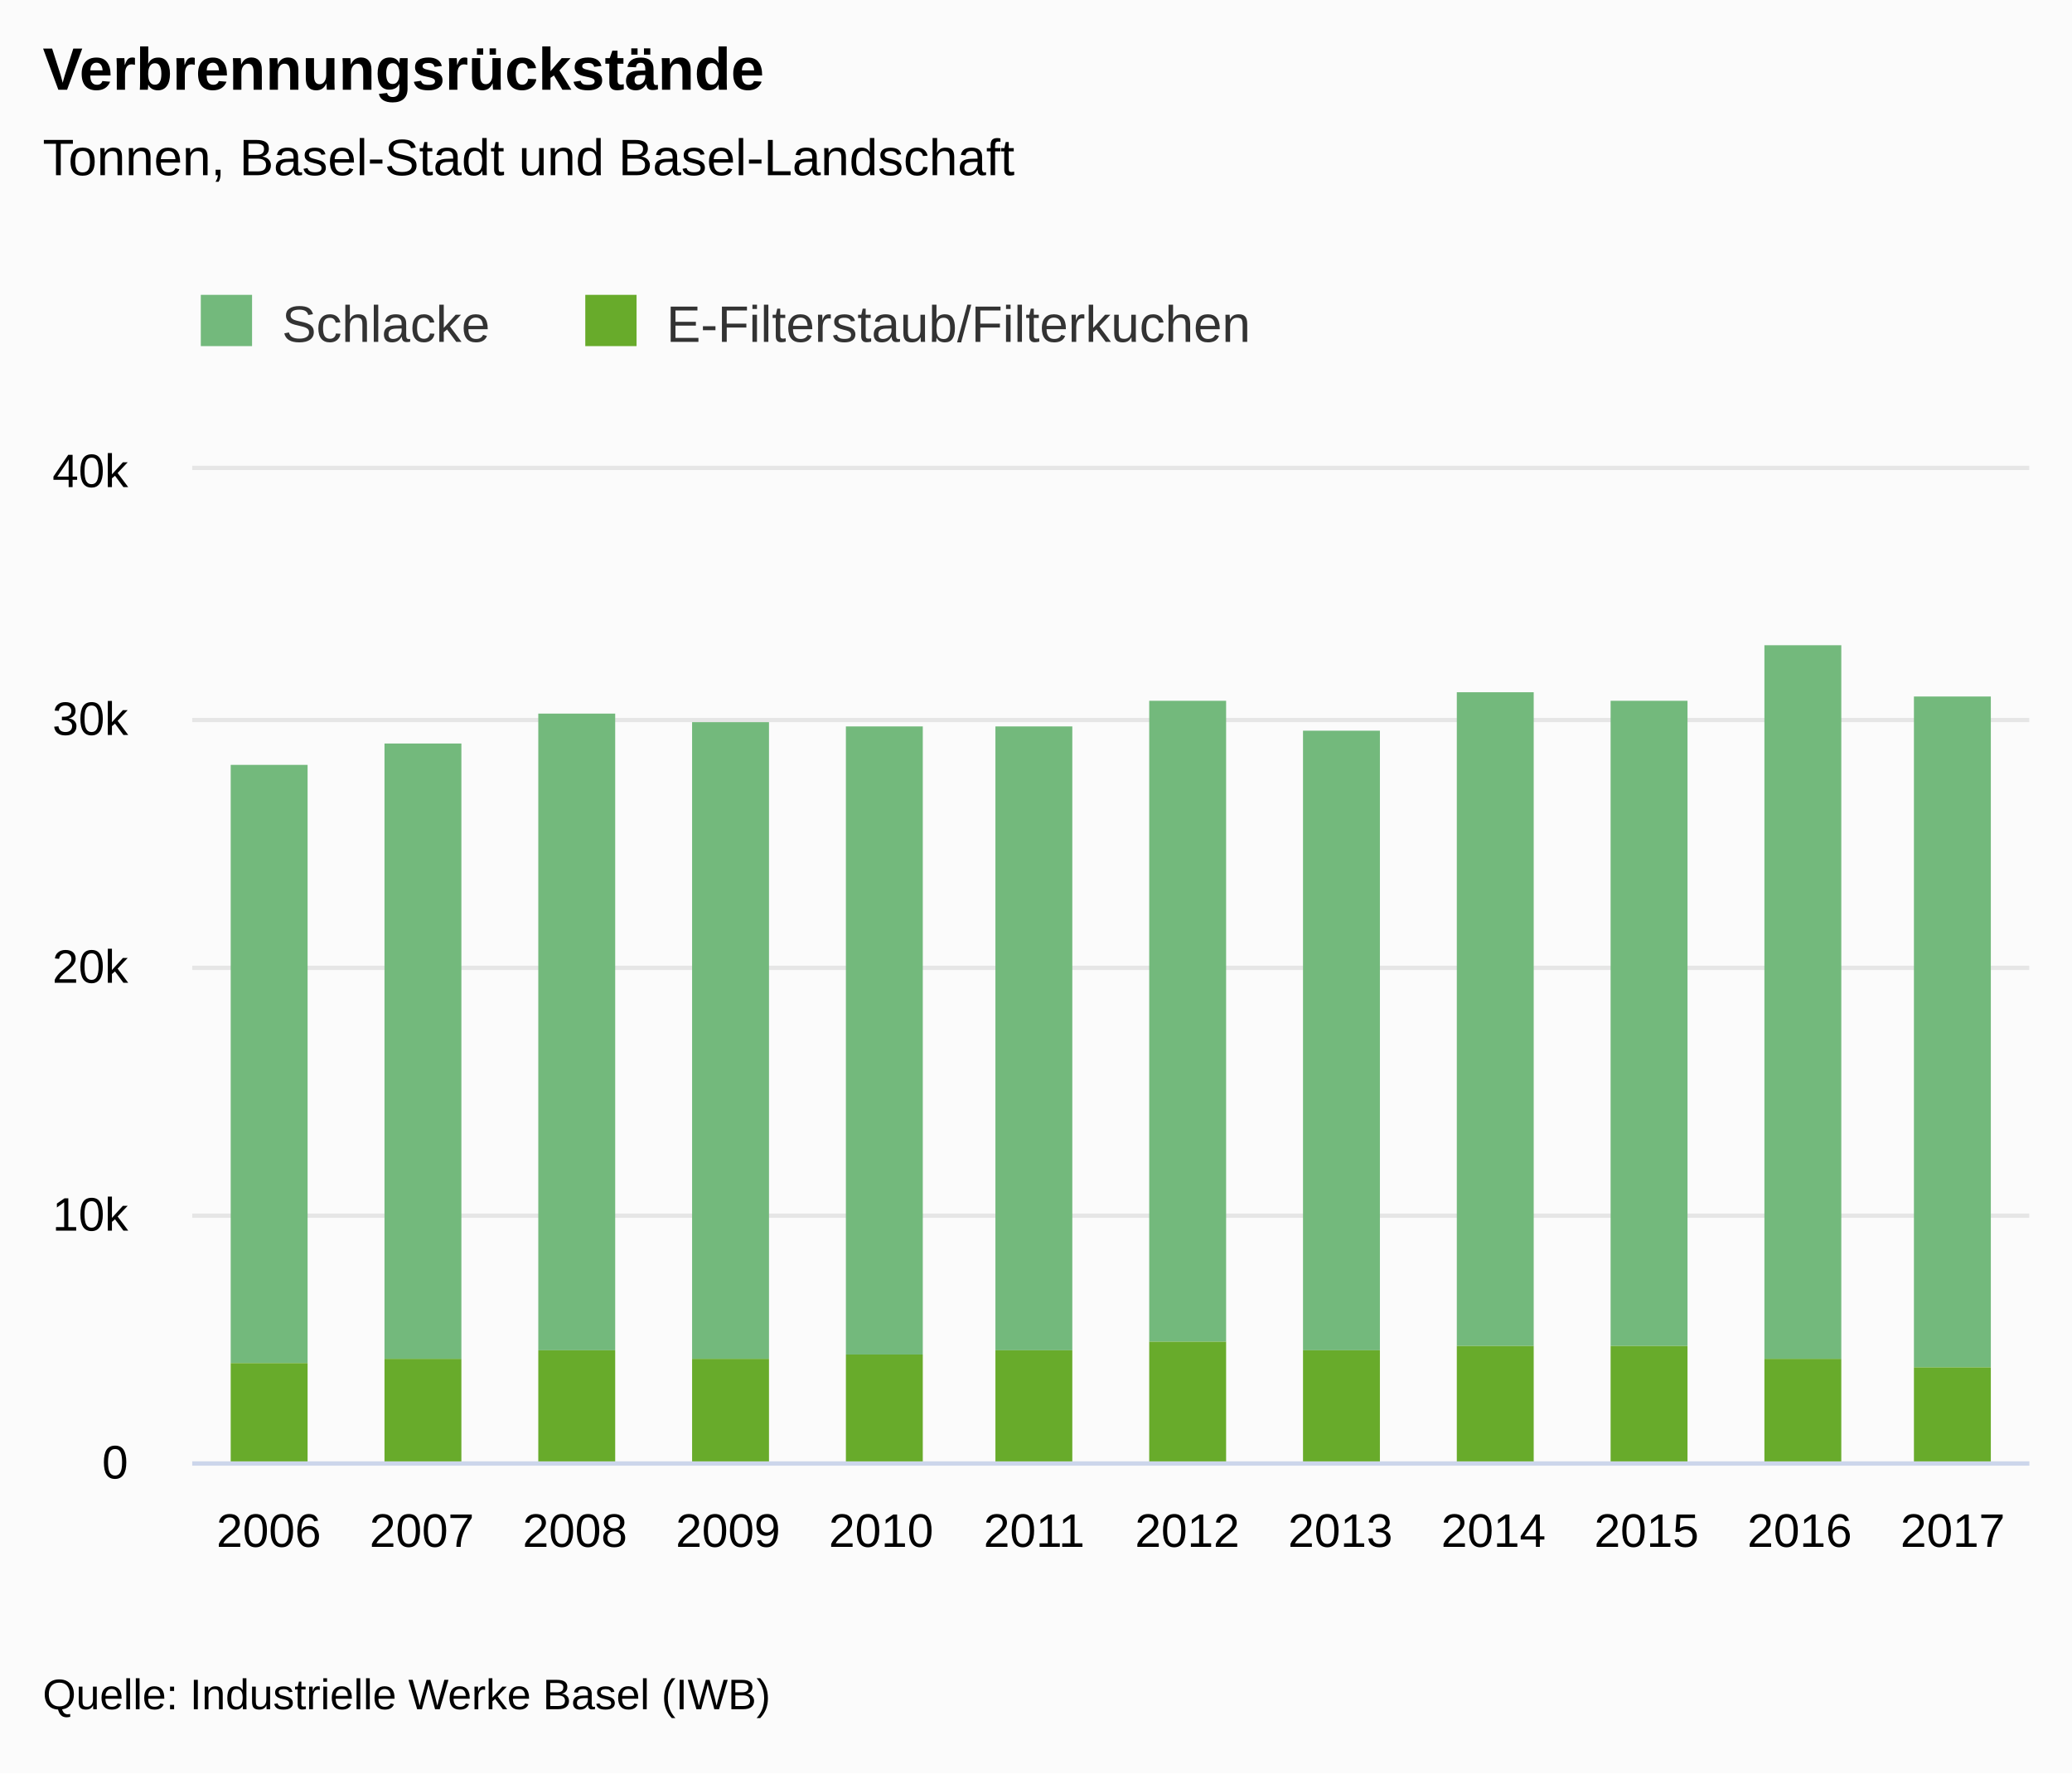
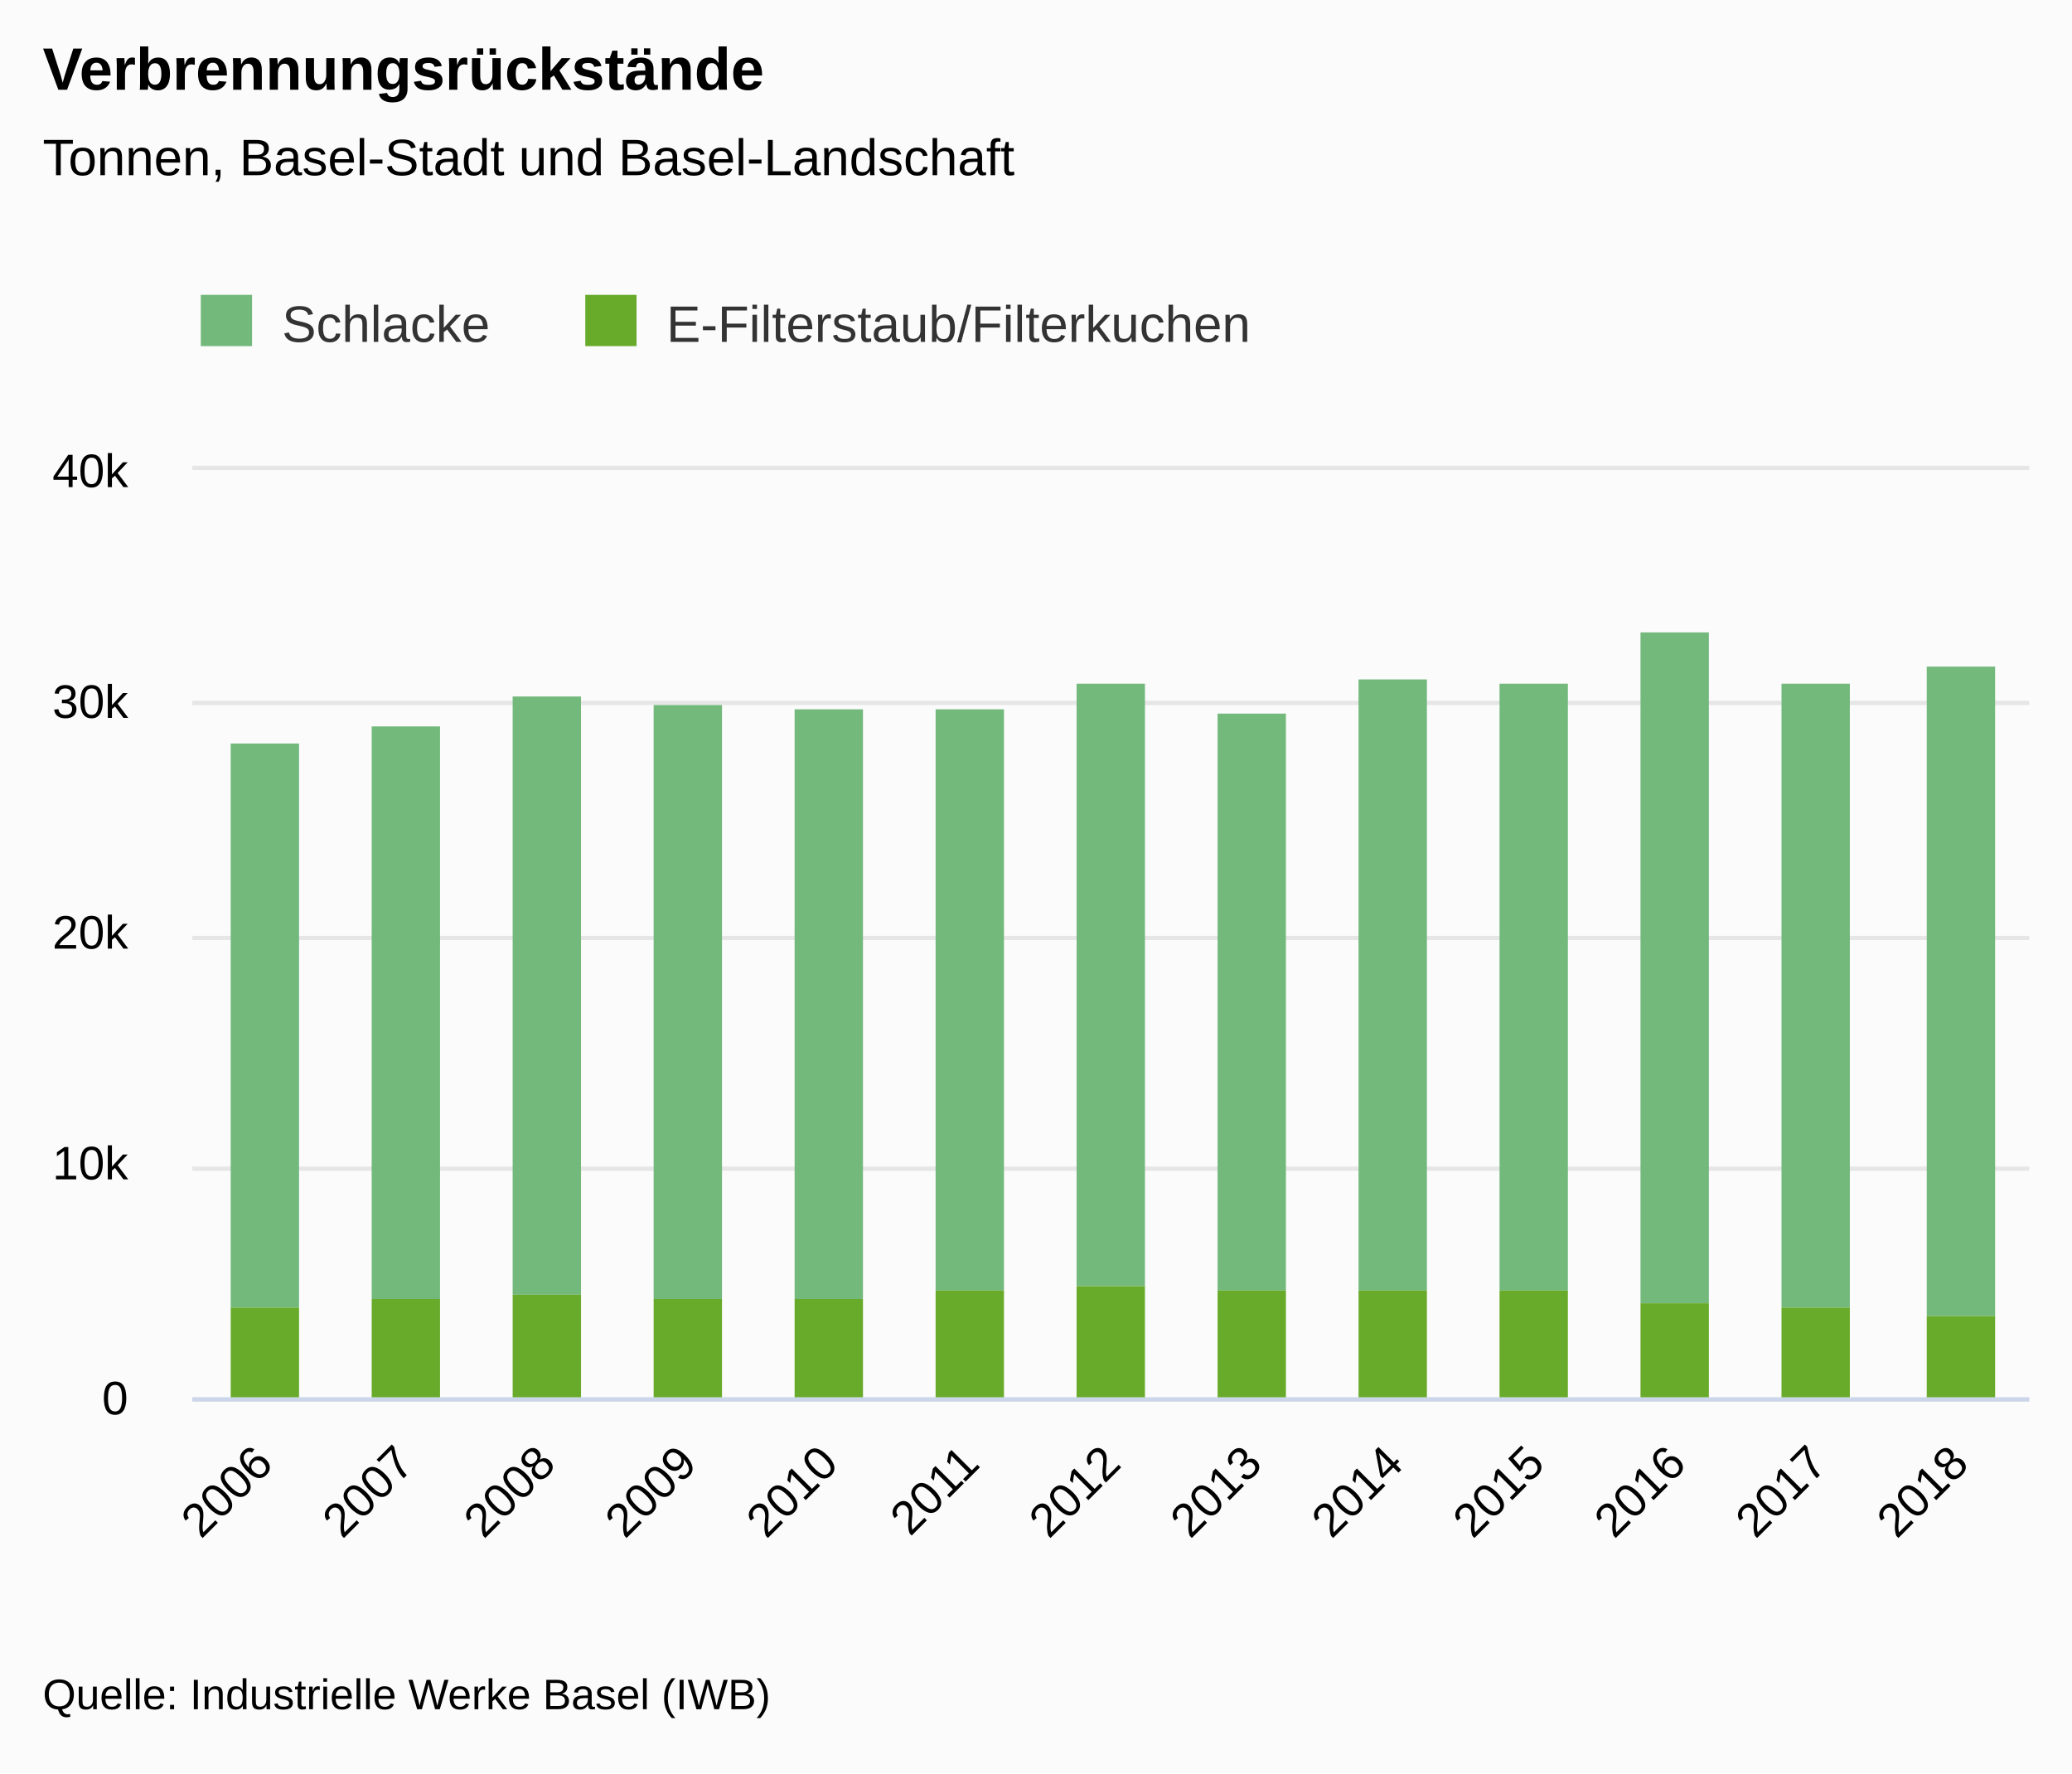
<svg xmlns="http://www.w3.org/2000/svg" version="1.1" class="highcharts-root" style="font-family:&quot;Lucida Grande&quot;, &quot;Lucida Sans Unicode&quot;, Arial, Helvetica, sans-serif;font-size:12px;" viewBox="0 0 485 415">
  <defs>
-     <clipPath id="highcharts-plm9g4k-31-">
-       <rect x="0" y="0" width="430" height="232" fill="none" />
+     <clipPath id="highcharts-jypf1bz-33-">
+       <rect x="0" y="0" width="430" height="217" fill="none" />
    </clipPath>
-     <clipPath id="highcharts-plm9g4k-44-">
-       <rect x="0" y="0" width="430" height="232" fill="none" />
+     <clipPath id="highcharts-jypf1bz-47-">
+       <rect x="0" y="0" width="430" height="217" fill="none" />
    </clipPath>
  </defs>
  <rect fill="#fbfbfb" class="highcharts-background" x="0" y="0" width="485" height="415" rx="0" ry="0" />
-   <rect fill="none" class="highcharts-plot-background" x="45" y="110" width="430" height="232" />
+   <rect fill="none" class="highcharts-plot-background" x="45" y="110" width="430" height="217" />
  <g class="highcharts-label" transform="translate(10,449)">
    <text x="0" data-z-index="1" style="cursor:pointer;" y="0">
      <tspan>&gt; Indikator-Details</tspan>
    </text>
  </g>
  <g class="highcharts-label" transform="translate(10,449)">
    <text x="0" data-z-index="1" style="cursor:pointer;" y="0">
      <tspan>&gt; Indikator-Details</tspan>
    </text>
  </g>
  <g class="highcharts-pane-group" data-z-index="0" />
  <g class="highcharts-grid highcharts-xaxis-grid" data-z-index="1">
-     <path fill="none" data-z-index="1" class="highcharts-grid-line" d="M 80.5 110 L 80.5 342" opacity="1" />
-     <path fill="none" data-z-index="1" class="highcharts-grid-line" d="M 116.5 110 L 116.5 342" opacity="1" />
-     <path fill="none" data-z-index="1" class="highcharts-grid-line" d="M 152.5 110 L 152.5 342" opacity="1" />
-     <path fill="none" data-z-index="1" class="highcharts-grid-line" d="M 187.5 110 L 187.5 342" opacity="1" />
-     <path fill="none" data-z-index="1" class="highcharts-grid-line" d="M 223.5 110 L 223.5 342" opacity="1" />
-     <path fill="none" data-z-index="1" class="highcharts-grid-line" d="M 259.5 110 L 259.5 342" opacity="1" />
-     <path fill="none" data-z-index="1" class="highcharts-grid-line" d="M 295.5 110 L 295.5 342" opacity="1" />
-     <path fill="none" data-z-index="1" class="highcharts-grid-line" d="M 331.5 110 L 331.5 342" opacity="1" />
-     <path fill="none" data-z-index="1" class="highcharts-grid-line" d="M 367.5 110 L 367.5 342" opacity="1" />
-     <path fill="none" data-z-index="1" class="highcharts-grid-line" d="M 402.5 110 L 402.5 342" opacity="1" />
-     <path fill="none" data-z-index="1" class="highcharts-grid-line" d="M 438.5 110 L 438.5 342" opacity="1" />
-     <path fill="none" data-z-index="1" class="highcharts-grid-line" d="M 474.5 110 L 474.5 342" opacity="1" />
-     <path fill="none" data-z-index="1" class="highcharts-grid-line" d="M 44.5 110 L 44.5 342" opacity="1" />
+     <path fill="none" data-z-index="1" class="highcharts-grid-line" d="M 77.5 110 L 77.5 327" opacity="1" />
+     <path fill="none" data-z-index="1" class="highcharts-grid-line" d="M 110.5 110 L 110.5 327" opacity="1" />
+     <path fill="none" data-z-index="1" class="highcharts-grid-line" d="M 143.5 110 L 143.5 327" opacity="1" />
+     <path fill="none" data-z-index="1" class="highcharts-grid-line" d="M 176.5 110 L 176.5 327" opacity="1" />
+     <path fill="none" data-z-index="1" class="highcharts-grid-line" d="M 209.5 110 L 209.5 327" opacity="1" />
+     <path fill="none" data-z-index="1" class="highcharts-grid-line" d="M 242.5 110 L 242.5 327" opacity="1" />
+     <path fill="none" data-z-index="1" class="highcharts-grid-line" d="M 276.5 110 L 276.5 327" opacity="1" />
+     <path fill="none" data-z-index="1" class="highcharts-grid-line" d="M 309.5 110 L 309.5 327" opacity="1" />
+     <path fill="none" data-z-index="1" class="highcharts-grid-line" d="M 342.5 110 L 342.5 327" opacity="1" />
+     <path fill="none" data-z-index="1" class="highcharts-grid-line" d="M 375.5 110 L 375.5 327" opacity="1" />
+     <path fill="none" data-z-index="1" class="highcharts-grid-line" d="M 408.5 110 L 408.5 327" opacity="1" />
+     <path fill="none" data-z-index="1" class="highcharts-grid-line" d="M 441.5 110 L 441.5 327" opacity="1" />
+     <path fill="none" data-z-index="1" class="highcharts-grid-line" d="M 474.5 110 L 474.5 327" opacity="1" />
+     <path fill="none" data-z-index="1" class="highcharts-grid-line" d="M 44.5 110 L 44.5 327" opacity="1" />
  </g>
  <g class="highcharts-grid highcharts-yaxis-grid" data-z-index="1">
-     <path fill="none" stroke="#e6e6e6" stroke-width="1" data-z-index="1" class="highcharts-grid-line" d="M 45 342.5 L 475 342.5" opacity="1" />
-     <path fill="none" stroke="#e6e6e6" stroke-width="1" data-z-index="1" class="highcharts-grid-line" d="M 45 284.5 L 475 284.5" opacity="1" />
-     <path fill="none" stroke="#e6e6e6" stroke-width="1" data-z-index="1" class="highcharts-grid-line" d="M 45 226.5 L 475 226.5" opacity="1" />
-     <path fill="none" stroke="#e6e6e6" stroke-width="1" data-z-index="1" class="highcharts-grid-line" d="M 45 168.5 L 475 168.5" opacity="1" />
+     <path fill="none" stroke="#e6e6e6" stroke-width="1" data-z-index="1" class="highcharts-grid-line" d="M 45 327.5 L 475 327.5" opacity="1" />
+     <path fill="none" stroke="#e6e6e6" stroke-width="1" data-z-index="1" class="highcharts-grid-line" d="M 45 273.5 L 475 273.5" opacity="1" />
+     <path fill="none" stroke="#e6e6e6" stroke-width="1" data-z-index="1" class="highcharts-grid-line" d="M 45 219.5 L 475 219.5" opacity="1" />
+     <path fill="none" stroke="#e6e6e6" stroke-width="1" data-z-index="1" class="highcharts-grid-line" d="M 45 164.5 L 475 164.5" opacity="1" />
    <path fill="none" stroke="#e6e6e6" stroke-width="1" data-z-index="1" class="highcharts-grid-line" d="M 45 109.5 L 475 109.5" opacity="1" />
  </g>
  <g class="highcharts-grid highcharts-yaxis-grid" data-z-index="1" />
-   <rect fill="none" class="highcharts-plot-border" data-z-index="1" x="45" y="110" width="430" height="232" />
+   <rect fill="none" class="highcharts-plot-border" data-z-index="1" x="45" y="110" width="430" height="217" />
  <g class="highcharts-axis highcharts-xaxis" data-z-index="2">
-     <path fill="none" class="highcharts-axis-line" stroke="#ccd6eb" stroke-width="1" data-z-index="7" d="M 45 342.5 L 475 342.5" />
+     <path fill="none" class="highcharts-axis-line" stroke="#ccd6eb" stroke-width="1" data-z-index="7" d="M 45 327.5 L 475 327.5" />
  </g>
  <g class="highcharts-axis highcharts-yaxis" data-z-index="2">
-     <path fill="none" class="highcharts-axis-line" data-z-index="7" d="M 45 110 L 45 342" />
+     <path fill="none" class="highcharts-axis-line" data-z-index="7" d="M 45 110 L 45 327" />
  </g>
  <g class="highcharts-axis highcharts-yaxis" data-z-index="2">
-     <path fill="none" class="highcharts-axis-line" data-z-index="7" d="M 475 110 L 475 342" />
+     <path fill="none" class="highcharts-axis-line" data-z-index="7" d="M 475 110 L 475 327" />
  </g>
  <g class="highcharts-series-group" data-z-index="3">
-     <g class="highcharts-series highcharts-series-0 highcharts-column-series" data-z-index="0.1" opacity="1" transform="translate(45,110) scale(1 1)" clip-path="url(#highcharts-plm9g4k-44-)">
-       <rect x="9" y="69" width="18" height="140" fill="#73B97C" opacity="1" class="highcharts-point" />
-       <rect x="45" y="64" width="18" height="144" fill="#73B97C" opacity="1" class="highcharts-point" />
-       <rect x="81" y="57" width="18" height="149" fill="#73B97C" opacity="1" class="highcharts-point" />
-       <rect x="117" y="59" width="18" height="149" fill="#73B97C" opacity="1" class="highcharts-point" />
-       <rect x="153" y="60" width="18" height="147" fill="#73B97C" opacity="1" class="highcharts-point" />
-       <rect x="188" y="60" width="18" height="146" fill="#73B97C" opacity="1" class="highcharts-point" />
-       <rect x="224" y="54" width="18" height="150" fill="#73B97C" opacity="1" class="highcharts-point" />
-       <rect x="260" y="61" width="18" height="145" fill="#73B97C" opacity="1" class="highcharts-point" />
-       <rect x="296" y="52" width="18" height="153" fill="#73B97C" opacity="1" class="highcharts-point" />
-       <rect x="332" y="54" width="18" height="151" fill="#73B97C" opacity="1" class="highcharts-point" />
-       <rect x="368" y="41" width="18" height="167" fill="#73B97C" opacity="1" class="highcharts-point" />
-       <rect x="403" y="53" width="18" height="157" fill="#73B97C" opacity="1" class="highcharts-point" />
+     <g class="highcharts-series highcharts-series-0 highcharts-column-series" data-z-index="0.1" opacity="1" transform="translate(45,110) scale(1 1)" clip-path="url(#highcharts-jypf1bz-47-)">
+       <rect x="9" y="64" width="16" height="132" fill="#73B97C" opacity="1" class="highcharts-point" />
+       <rect x="42" y="60" width="16" height="134" fill="#73B97C" opacity="1" class="highcharts-point" />
+       <rect x="75" y="53" width="16" height="140" fill="#73B97C" opacity="1" class="highcharts-point" />
+       <rect x="108" y="55" width="16" height="139" fill="#73B97C" opacity="1" class="highcharts-point" />
+       <rect x="141" y="56" width="16" height="138" fill="#73B97C" opacity="1" class="highcharts-point" />
+       <rect x="174" y="56" width="16" height="136" fill="#73B97C" opacity="1" class="highcharts-point" />
+       <rect x="207" y="50" width="16" height="141" fill="#73B97C" opacity="1" class="highcharts-point" />
+       <rect x="240" y="57" width="16" height="135" fill="#73B97C" opacity="1" class="highcharts-point" />
+       <rect x="273" y="49" width="16" height="143" fill="#73B97C" opacity="1" class="highcharts-point" />
+       <rect x="306" y="50" width="16" height="142" fill="#73B97C" opacity="1" class="highcharts-point" />
+       <rect x="339" y="38" width="16" height="157" fill="#73B97C" opacity="1" class="highcharts-point" />
+       <rect x="372" y="50" width="16" height="146" fill="#73B97C" opacity="1" class="highcharts-point" />
+       <rect x="406" y="46" width="16" height="152" fill="#73B97C" opacity="1" class="highcharts-point" />
    </g>
    <g class="highcharts-markers highcharts-series-0 highcharts-column-series" data-z-index="0.1" opacity="1" transform="translate(45,110) scale(1 1)" clip-path="none" />
-     <g class="highcharts-series highcharts-series-1 highcharts-column-series" data-z-index="0.1" opacity="1" transform="translate(45,110) scale(1 1)" clip-path="url(#highcharts-plm9g4k-44-)">
-       <rect x="9" y="209" width="18" height="24" fill="#68AB2B" opacity="1" class="highcharts-point" />
-       <rect x="45" y="208" width="18" height="25" fill="#68AB2B" opacity="1" class="highcharts-point" />
-       <rect x="81" y="206" width="18" height="27" fill="#68AB2B" opacity="1" class="highcharts-point" />
-       <rect x="117" y="208" width="18" height="25" fill="#68AB2B" opacity="1" class="highcharts-point" />
-       <rect x="153" y="207" width="18" height="26" fill="#68AB2B" opacity="1" class="highcharts-point" />
-       <rect x="188" y="206" width="18" height="27" fill="#68AB2B" opacity="1" class="highcharts-point" />
-       <rect x="224" y="204" width="18" height="29" fill="#68AB2B" opacity="1" class="highcharts-point" />
-       <rect x="260" y="206" width="18" height="27" fill="#68AB2B" opacity="1" class="highcharts-point" />
-       <rect x="296" y="205" width="18" height="28" fill="#68AB2B" opacity="1" class="highcharts-point" />
-       <rect x="332" y="205" width="18" height="28" fill="#68AB2B" opacity="1" class="highcharts-point" />
-       <rect x="368" y="208" width="18" height="25" fill="#68AB2B" opacity="1" class="highcharts-point" />
-       <rect x="403" y="210" width="18" height="23" fill="#68AB2B" opacity="1" class="highcharts-point" />
+     <g class="highcharts-series highcharts-series-1 highcharts-column-series" data-z-index="0.1" opacity="1" transform="translate(45,110) scale(1 1)" clip-path="url(#highcharts-jypf1bz-47-)">
+       <rect x="9" y="196" width="16" height="22" fill="#68AB2B" opacity="1" class="highcharts-point" />
+       <rect x="42" y="194" width="16" height="24" fill="#68AB2B" opacity="1" class="highcharts-point" />
+       <rect x="75" y="193" width="16" height="25" fill="#68AB2B" opacity="1" class="highcharts-point" />
+       <rect x="108" y="194" width="16" height="24" fill="#68AB2B" opacity="1" class="highcharts-point" />
+       <rect x="141" y="194" width="16" height="24" fill="#68AB2B" opacity="1" class="highcharts-point" />
+       <rect x="174" y="192" width="16" height="26" fill="#68AB2B" opacity="1" class="highcharts-point" />
+       <rect x="207" y="191" width="16" height="27" fill="#68AB2B" opacity="1" class="highcharts-point" />
+       <rect x="240" y="192" width="16" height="26" fill="#68AB2B" opacity="1" class="highcharts-point" />
+       <rect x="273" y="192" width="16" height="26" fill="#68AB2B" opacity="1" class="highcharts-point" />
+       <rect x="306" y="192" width="16" height="26" fill="#68AB2B" opacity="1" class="highcharts-point" />
+       <rect x="339" y="195" width="16" height="23" fill="#68AB2B" opacity="1" class="highcharts-point" />
+       <rect x="372" y="196" width="16" height="22" fill="#68AB2B" opacity="1" class="highcharts-point" />
+       <rect x="406" y="198" width="16" height="20" fill="#68AB2B" opacity="1" class="highcharts-point" />
    </g>
    <g class="highcharts-markers highcharts-series-1 highcharts-column-series" data-z-index="0.1" opacity="1" transform="translate(45,110) scale(1 1)" clip-path="none" />
  </g>
  <text x="10" text-anchor="start" class="highcharts-title" data-z-index="4" style="color:#000000;font-size:1.167em;font-weight:bold;fill:#000000;" y="21">
    <tspan>Verbrennungsrückstände</tspan>
  </text>
  <text x="10" text-anchor="start" class="highcharts-subtitle" data-z-index="4" style="color:#000000;font-size:1em;fill:#000000;" y="41">
    <tspan>Tonnen, Basel-Stadt und Basel-Landschaft</tspan>
  </text>
  <text x="10" text-anchor="start" class="highcharts-caption" data-z-index="4" style="color:#666666;fill:#666666;" y="377" />
  <g class="highcharts-axis-labels highcharts-xaxis-labels" data-z-index="7">
-     <text x="62.917" style="color:#000000;cursor:default;font-size:0.917em;fill:#000000;" text-anchor="middle" transform="translate(0,0)" y="362" opacity="1">2006</text>
-     <text x="98.75" style="color:#000000;cursor:default;font-size:0.917em;fill:#000000;" text-anchor="middle" transform="translate(0,0)" y="362" opacity="1">2007</text>
-     <text x="134.583" style="color:#000000;cursor:default;font-size:0.917em;fill:#000000;" text-anchor="middle" transform="translate(0,0)" y="362" opacity="1">2008</text>
-     <text x="170.417" style="color:#000000;cursor:default;font-size:0.917em;fill:#000000;" text-anchor="middle" transform="translate(0,0)" y="362" opacity="1">2009</text>
-     <text x="206.25" style="color:#000000;cursor:default;font-size:0.917em;fill:#000000;" text-anchor="middle" transform="translate(0,0)" y="362" opacity="1">2010</text>
-     <text x="242.083" style="color:#000000;cursor:default;font-size:0.917em;fill:#000000;" text-anchor="middle" transform="translate(0,0)" y="362" opacity="1">2011</text>
-     <text x="277.917" style="color:#000000;cursor:default;font-size:0.917em;fill:#000000;" text-anchor="middle" transform="translate(0,0)" y="362" opacity="1">2012</text>
-     <text x="313.75" style="color:#000000;cursor:default;font-size:0.917em;fill:#000000;" text-anchor="middle" transform="translate(0,0)" y="362" opacity="1">2013</text>
-     <text x="349.583" style="color:#000000;cursor:default;font-size:0.917em;fill:#000000;" text-anchor="middle" transform="translate(0,0)" y="362" opacity="1">2014</text>
-     <text x="385.417" style="color:#000000;cursor:default;font-size:0.917em;fill:#000000;" text-anchor="middle" transform="translate(0,0)" y="362" opacity="1">2015</text>
-     <text x="421.25" style="color:#000000;cursor:default;font-size:0.917em;fill:#000000;" text-anchor="middle" transform="translate(0,0)" y="362" opacity="1">2016</text>
-     <text x="457.083" style="color:#000000;cursor:default;font-size:0.917em;fill:#000000;" text-anchor="middle" transform="translate(0,0)" y="362" opacity="1">2017</text>
+     <text x="64.367" style="color:#000000;cursor:default;font-size:0.917em;fill:#000000;" text-anchor="end" transform="translate(0,0) rotate(-45 64.36689 343)" y="343" opacity="1">2006</text>
+     <text x="97.444" style="color:#000000;cursor:default;font-size:0.917em;fill:#000000;" text-anchor="end" transform="translate(0,0) rotate(-45 97.44381 343)" y="343" opacity="1">2007</text>
+     <text x="130.521" style="color:#000000;cursor:default;font-size:0.917em;fill:#000000;" text-anchor="end" transform="translate(0,0) rotate(-45 130.5207 343)" y="343" opacity="1">2008</text>
+     <text x="163.598" style="color:#000000;cursor:default;font-size:0.917em;fill:#000000;" text-anchor="end" transform="translate(0,0) rotate(-45 163.5977 343)" y="343" opacity="1">2009</text>
+     <text x="196.675" style="color:#000000;cursor:default;font-size:0.917em;fill:#000000;" text-anchor="end" transform="translate(0,0) rotate(-45 196.6746 343)" y="343" opacity="1">2010</text>
+     <text x="229.752" style="color:#000000;cursor:default;font-size:0.917em;fill:#000000;" text-anchor="end" transform="translate(0,0) rotate(-45 229.7515 343)" y="343" opacity="1">2011</text>
+     <text x="262.828" style="color:#000000;cursor:default;font-size:0.917em;fill:#000000;" text-anchor="end" transform="translate(0,0) rotate(-45 262.8284 343)" y="343" opacity="1">2012</text>
+     <text x="295.905" style="color:#000000;cursor:default;font-size:0.917em;fill:#000000;" text-anchor="end" transform="translate(0,0) rotate(-45 295.9054 343)" y="343" opacity="1">2013</text>
+     <text x="328.982" style="color:#000000;cursor:default;font-size:0.917em;fill:#000000;" text-anchor="end" transform="translate(0,0) rotate(-45 328.9823 343)" y="343" opacity="1">2014</text>
+     <text x="362.059" style="color:#000000;cursor:default;font-size:0.917em;fill:#000000;" text-anchor="end" transform="translate(0,0) rotate(-45 362.0592 343)" y="343" opacity="1">2015</text>
+     <text x="395.136" style="color:#000000;cursor:default;font-size:0.917em;fill:#000000;" text-anchor="end" transform="translate(0,0) rotate(-45 395.1361 343)" y="343" opacity="1">2016</text>
+     <text x="428.213" style="color:#000000;cursor:default;font-size:0.917em;fill:#000000;" text-anchor="end" transform="translate(0,0) rotate(-45 428.213 343)" y="343" opacity="1">2017</text>
+     <text x="461.29" style="color:#000000;cursor:default;font-size:0.917em;fill:#000000;" text-anchor="end" transform="translate(0,0) rotate(-45 461.29 343)" y="343" opacity="1">2018</text>
  </g>
  <g class="highcharts-axis-labels highcharts-yaxis-labels" data-z-index="7">
-     <text x="30" style="color:#000000;cursor:default;font-size:0.917em;fill:#000000;" text-anchor="end" transform="translate(0,0)" y="346" opacity="1">0</text>
-     <text x="30" style="color:#000000;cursor:default;font-size:0.917em;fill:#000000;" text-anchor="end" transform="translate(0,0)" y="288" opacity="1">10k</text>
-     <text x="30" style="color:#000000;cursor:default;font-size:0.917em;fill:#000000;" text-anchor="end" transform="translate(0,0)" y="230" opacity="1">20k</text>
-     <text x="30" style="color:#000000;cursor:default;font-size:0.917em;fill:#000000;" text-anchor="end" transform="translate(0,0)" y="172" opacity="1">30k</text>
+     <text x="30" style="color:#000000;cursor:default;font-size:0.917em;fill:#000000;" text-anchor="end" transform="translate(0,0)" y="331" opacity="1">0</text>
+     <text x="30" style="color:#000000;cursor:default;font-size:0.917em;fill:#000000;" text-anchor="end" transform="translate(0,0)" y="276" opacity="1">10k</text>
+     <text x="30" style="color:#000000;cursor:default;font-size:0.917em;fill:#000000;" text-anchor="end" transform="translate(0,0)" y="222" opacity="1">20k</text>
+     <text x="30" style="color:#000000;cursor:default;font-size:0.917em;fill:#000000;" text-anchor="end" transform="translate(0,0)" y="168" opacity="1">30k</text>
    <text x="30" style="color:#000000;cursor:default;font-size:0.917em;fill:#000000;" text-anchor="end" transform="translate(0,0)" y="114" opacity="1">40k</text>
  </g>
  <g class="highcharts-axis-labels highcharts-yaxis-labels" data-z-index="7" />
  <g class="highcharts-legend" data-z-index="7" transform="translate(33,58)">
    <rect fill="none" class="highcharts-legend-box" rx="0" ry="0" x="0" y="0" width="284" height="40" visibility="visible" />
    <g data-z-index="1">
      <g>
        <g class="highcharts-legend-item highcharts-column-series highcharts-color-undefined highcharts-series-0" data-z-index="1" transform="translate(12,7)">
          <text x="21" style="color:#333333;cursor:pointer;font-size:1em;font-weight:normal;fill:#333333;" text-anchor="start" data-z-index="2" y="15">
            <tspan>Schlacke</tspan>
          </text>
          <rect x="2" y="4" width="12" height="12" fill="#73B97C" class="highcharts-point" data-z-index="3" />
        </g>
        <g class="highcharts-legend-item highcharts-column-series highcharts-color-undefined highcharts-series-1" data-z-index="1" transform="translate(102,7)">
          <text x="21" y="15" style="color:#333333;cursor:pointer;font-size:1em;font-weight:normal;fill:#333333;" text-anchor="start" data-z-index="2">
            <tspan>E-Filterstaub/Filterkuchen</tspan>
          </text>
          <rect x="2" y="4" width="12" height="12" fill="#68AB2B" class="highcharts-point" data-z-index="3" />
        </g>
      </g>
    </g>
  </g>
  <text x="10" class="highcharts-credits" text-anchor="start" data-z-index="8" style="cursor:default;color:#000000;font-size:0.833em;fill:#000000;" y="400">
    <tspan>Quelle: Industrielle Werke Basel (IWB)</tspan>
  </text>
</svg>
